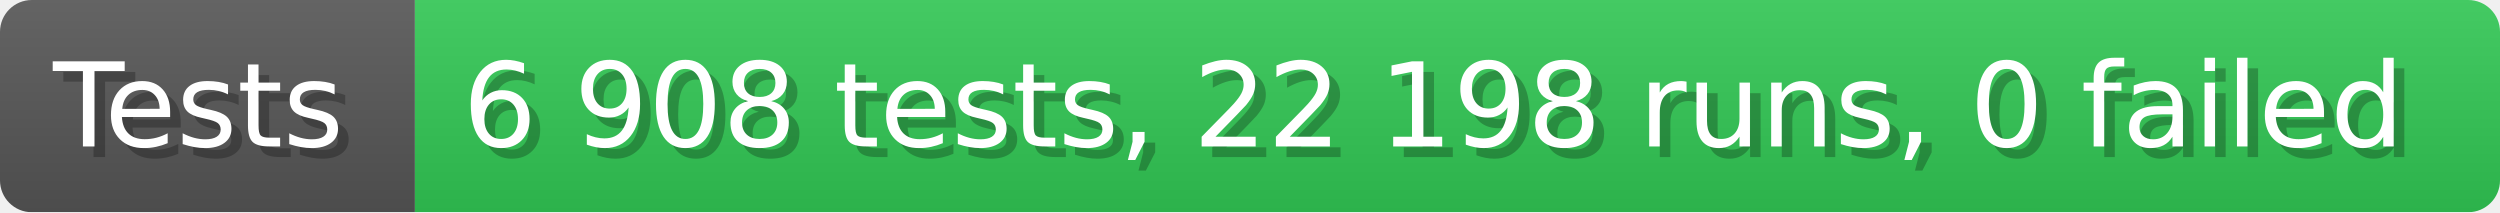
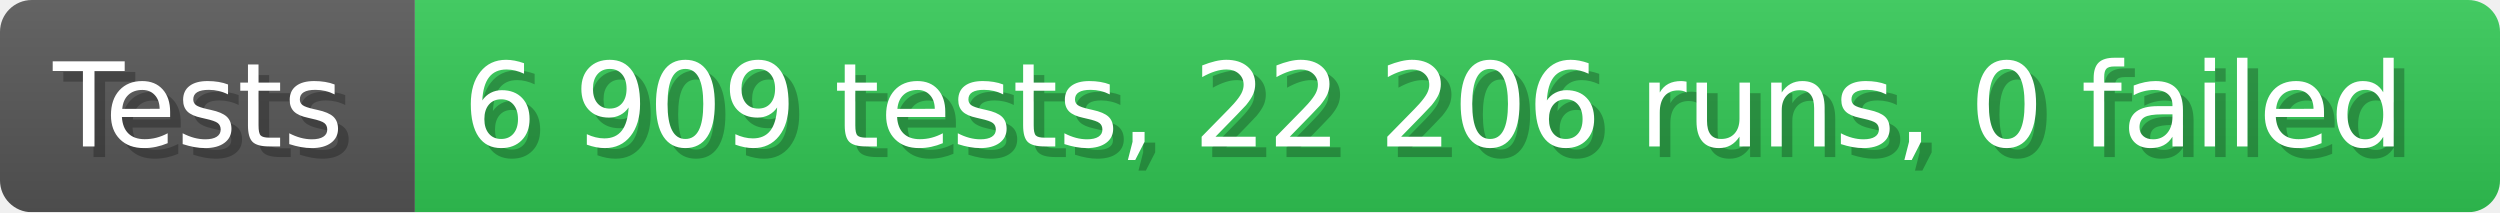
- <svg xmlns="http://www.w3.org/2000/svg" width="235.6" height="20" viewBox="0 0 2356 200" role="img" aria-label="Tests: 6 908 tests, 22 198 runs, 0 failed">
+ <svg xmlns="http://www.w3.org/2000/svg" width="235.6" height="20" viewBox="0 0 2356 200" role="img" aria-label="Tests: 6 909 tests, 22 206 runs, 0 failed">
  <linearGradient id="a" x2="0" y2="100%">
    <stop offset="0" stop-opacity=".1" stop-color="#EEE" />
    <stop offset="1" stop-opacity=".1" />
  </linearGradient>
  <mask id="m">
    <rect width="2356" height="200" rx="30" fill="#FFF" />
  </mask>
  <g mask="url(#m)">
    <rect width="391" height="200" fill="#555" />
    <rect width="1965" height="200" fill="#31c653" x="391" />
    <rect width="2356" height="200" fill="url(#a)" />
  </g>
  <g aria-hidden="true" fill="#fff" text-anchor="start" font-family="Verdana,DejaVu Sans,sans-serif" font-size="110">
    <text x="60" y="148" textLength="291" fill="#000" opacity="0.25">Tests</text>
    <text x="50" y="138" textLength="291">Tests</text>
-     <text x="446" y="148" textLength="1865" fill="#000" opacity="0.25">6 908 tests, 22 198 runs, 0 failed</text>
-     <text x="436" y="138" textLength="1865">6 908 tests, 22 198 runs, 0 failed</text>
+     <text x="446" y="148" textLength="1865" fill="#000" opacity="0.25">6 909 tests, 22 206 runs, 0 failed</text>
+     <text x="436" y="138" textLength="1865">6 909 tests, 22 206 runs, 0 failed</text>
  </g>
</svg>
